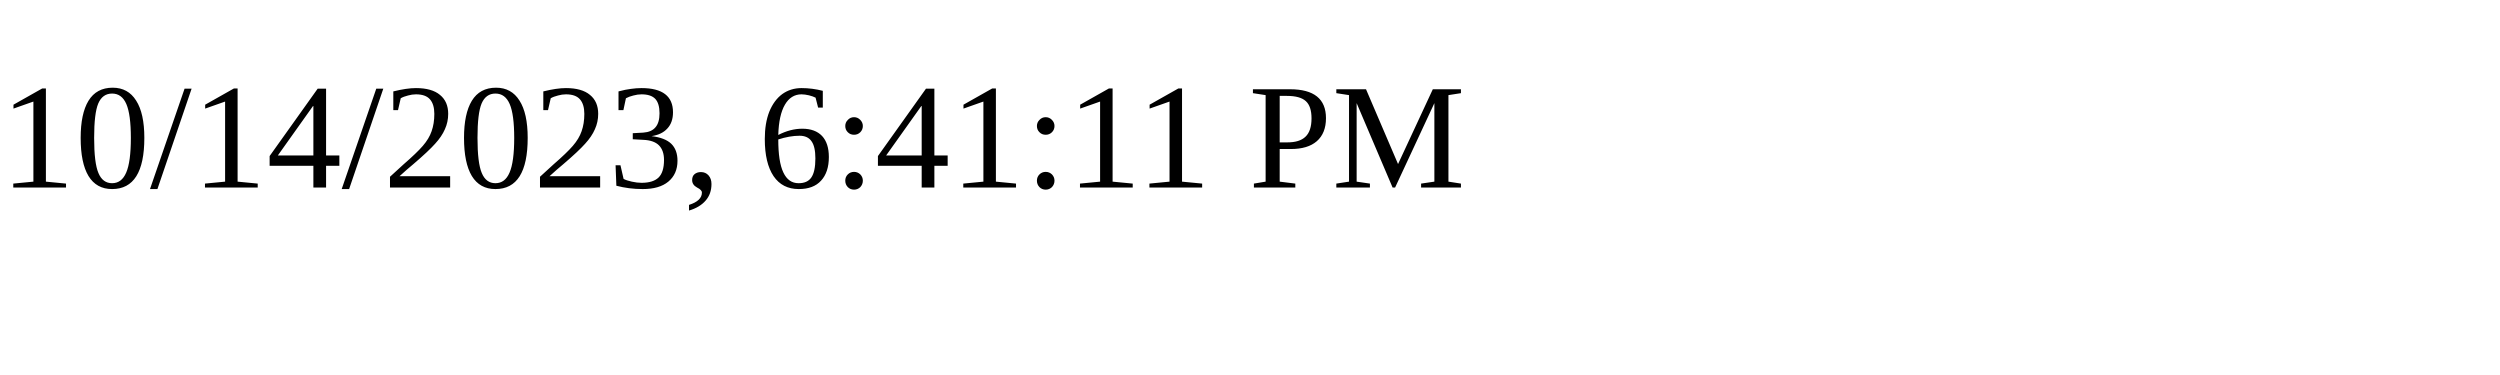
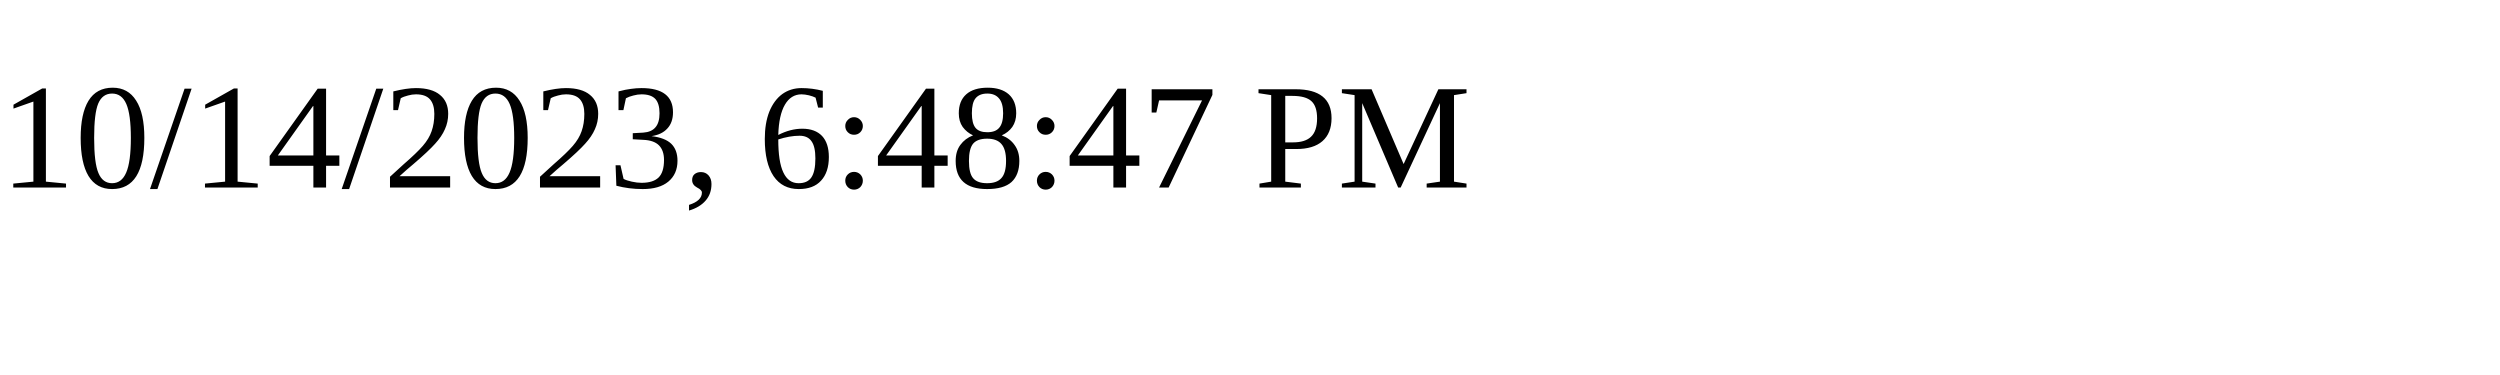
<svg xmlns="http://www.w3.org/2000/svg" height="30" width="200">
-   <text x="0" y="15">10/14/2023, 6:41:11 PM</text>
+   <text x="0" y="15">10/14/2023, 6:48:47 PM</text>
</svg>
